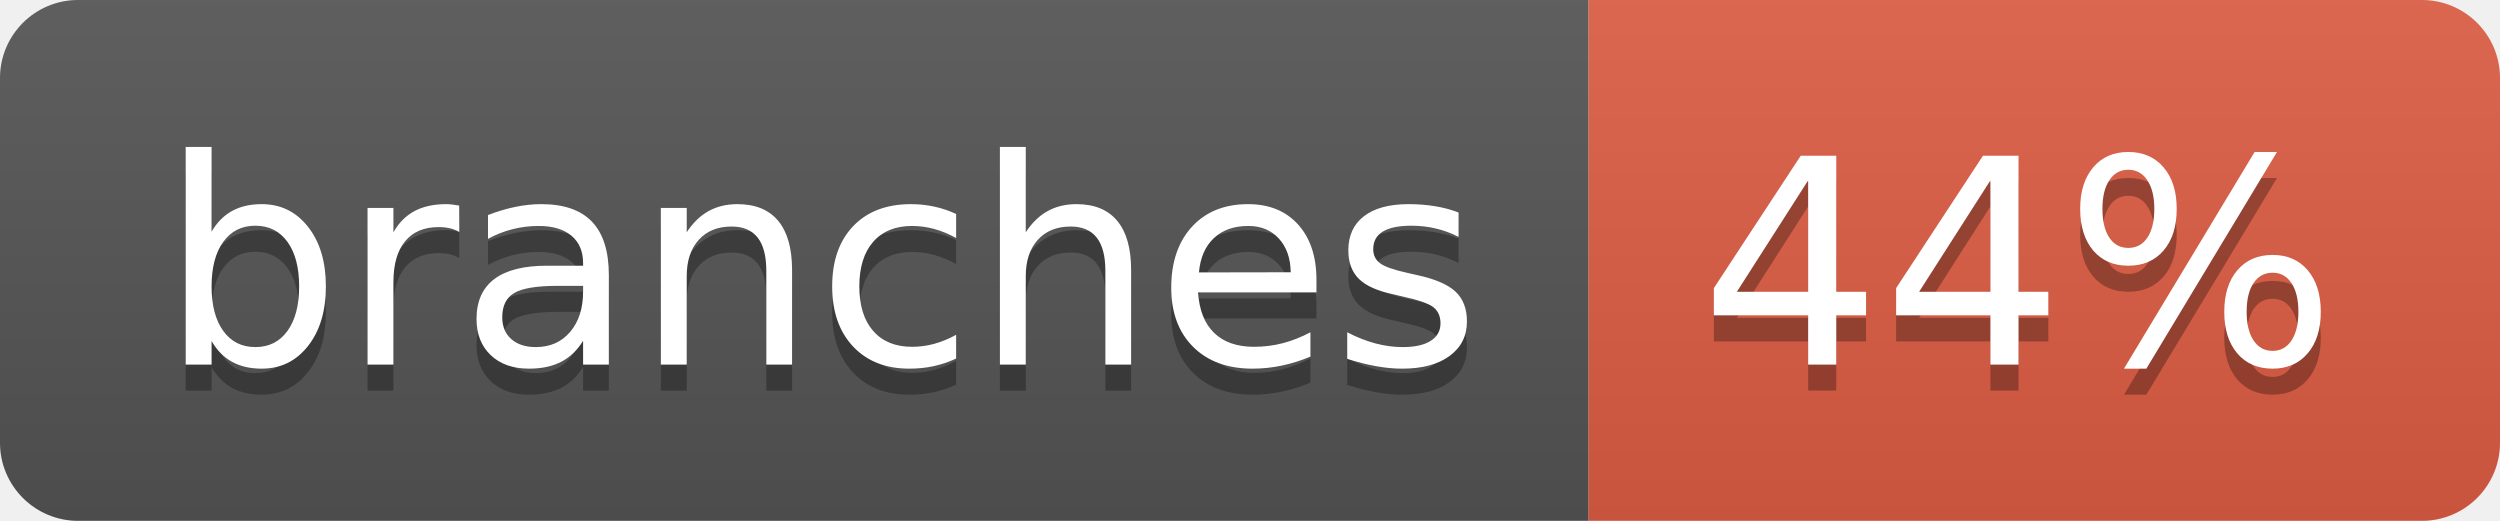
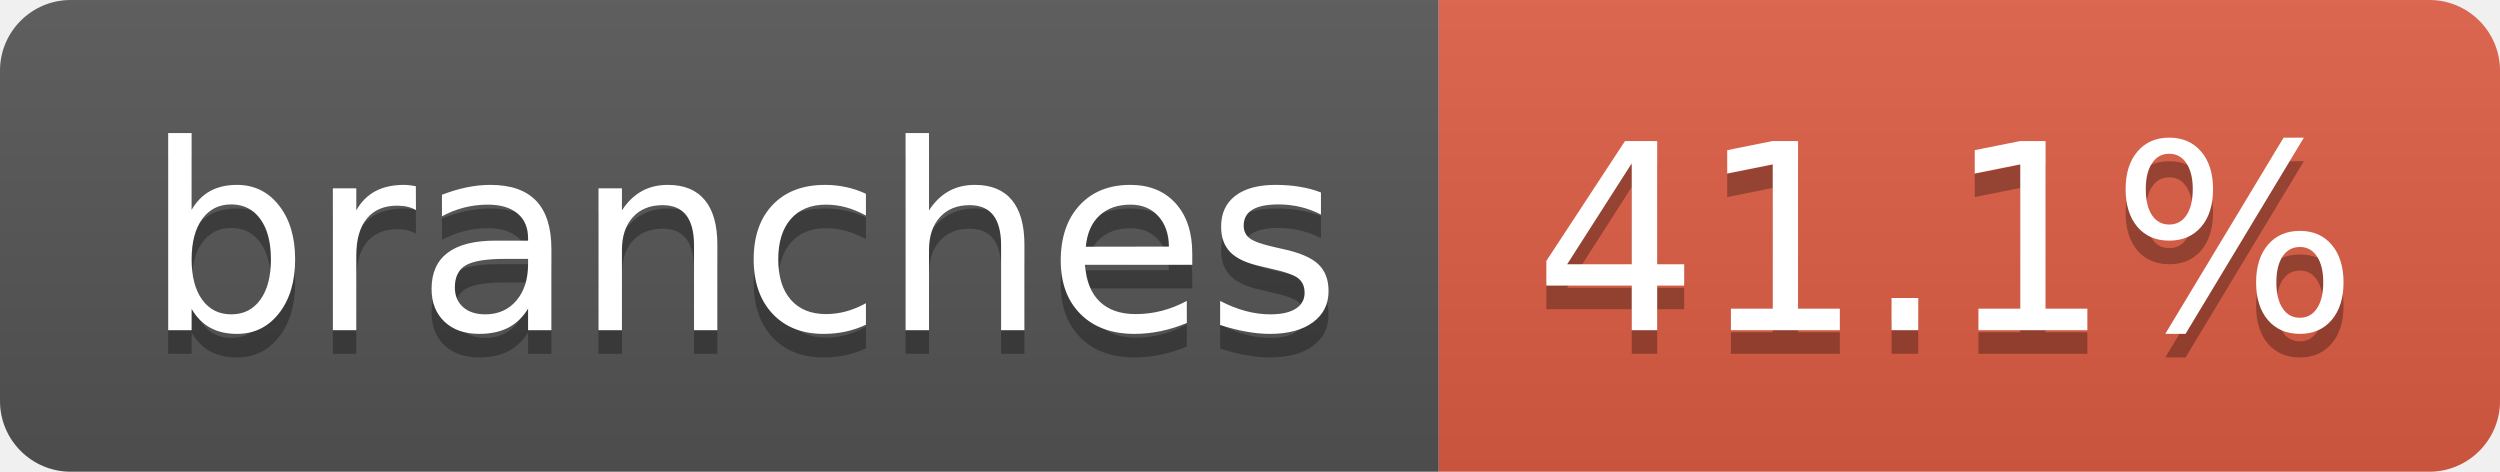
- <svg xmlns="http://www.w3.org/2000/svg" width="96" height="20" role="img" aria-label="branches: 44%">
+ <svg xmlns="http://www.w3.org/2000/svg" width="106" height="20" role="img" aria-label="branches: 41.1%">
  <linearGradient id="s" x2="0" y2="100%">
    <stop offset="0" stop-color="#bbb" stop-opacity=".1" />
    <stop offset="1" stop-opacity=".1" />
  </linearGradient>
  <clipPath id="r">
-     <rect width="96" height="20" rx="3" fill="#fff" />
+     <rect width="106" height="20" rx="3" fill="#fff" />
  </clipPath>
  <g clip-path="url(#r)">
    <rect width="61" height="20" fill="#555" />
-     <rect x="61" width="35" height="20" fill="#e05d44" />
-     <rect width="96" height="20" fill="url(#s)" />
+     <rect x="61" width="45" height="20" fill="#e05d44" />
+     <rect width="106" height="20" fill="url(#s)" />
  </g>
  <g fill="#fff" text-anchor="middle" font-family="Verdana,Geneva,DejaVu Sans,sans-serif" text-rendering="geometricPrecision" font-size="110">
    <text aria-hidden="true" x="315" y="150" fill="#010101" fill-opacity=".3" transform="scale(.1)" textLength="507">branches</text>
    <text x="315" y="140" transform="scale(.1)" fill="#fff" textLength="507">branches</text>
-     <text aria-hidden="true" x="775" y="150" fill="#010101" fill-opacity=".3" transform="scale(.1)" textLength="245">44%</text>
-     <text x="775" y="140" transform="scale(.1)" fill="#fff" textLength="245">44%</text>
+     <text aria-hidden="true" x="825" y="150" fill="#010101" fill-opacity=".3" transform="scale(.1)" textLength="350">41.1%</text>
+     <text x="825" y="140" transform="scale(.1)" fill="#fff" textLength="350">41.1%</text>
  </g>
</svg>
